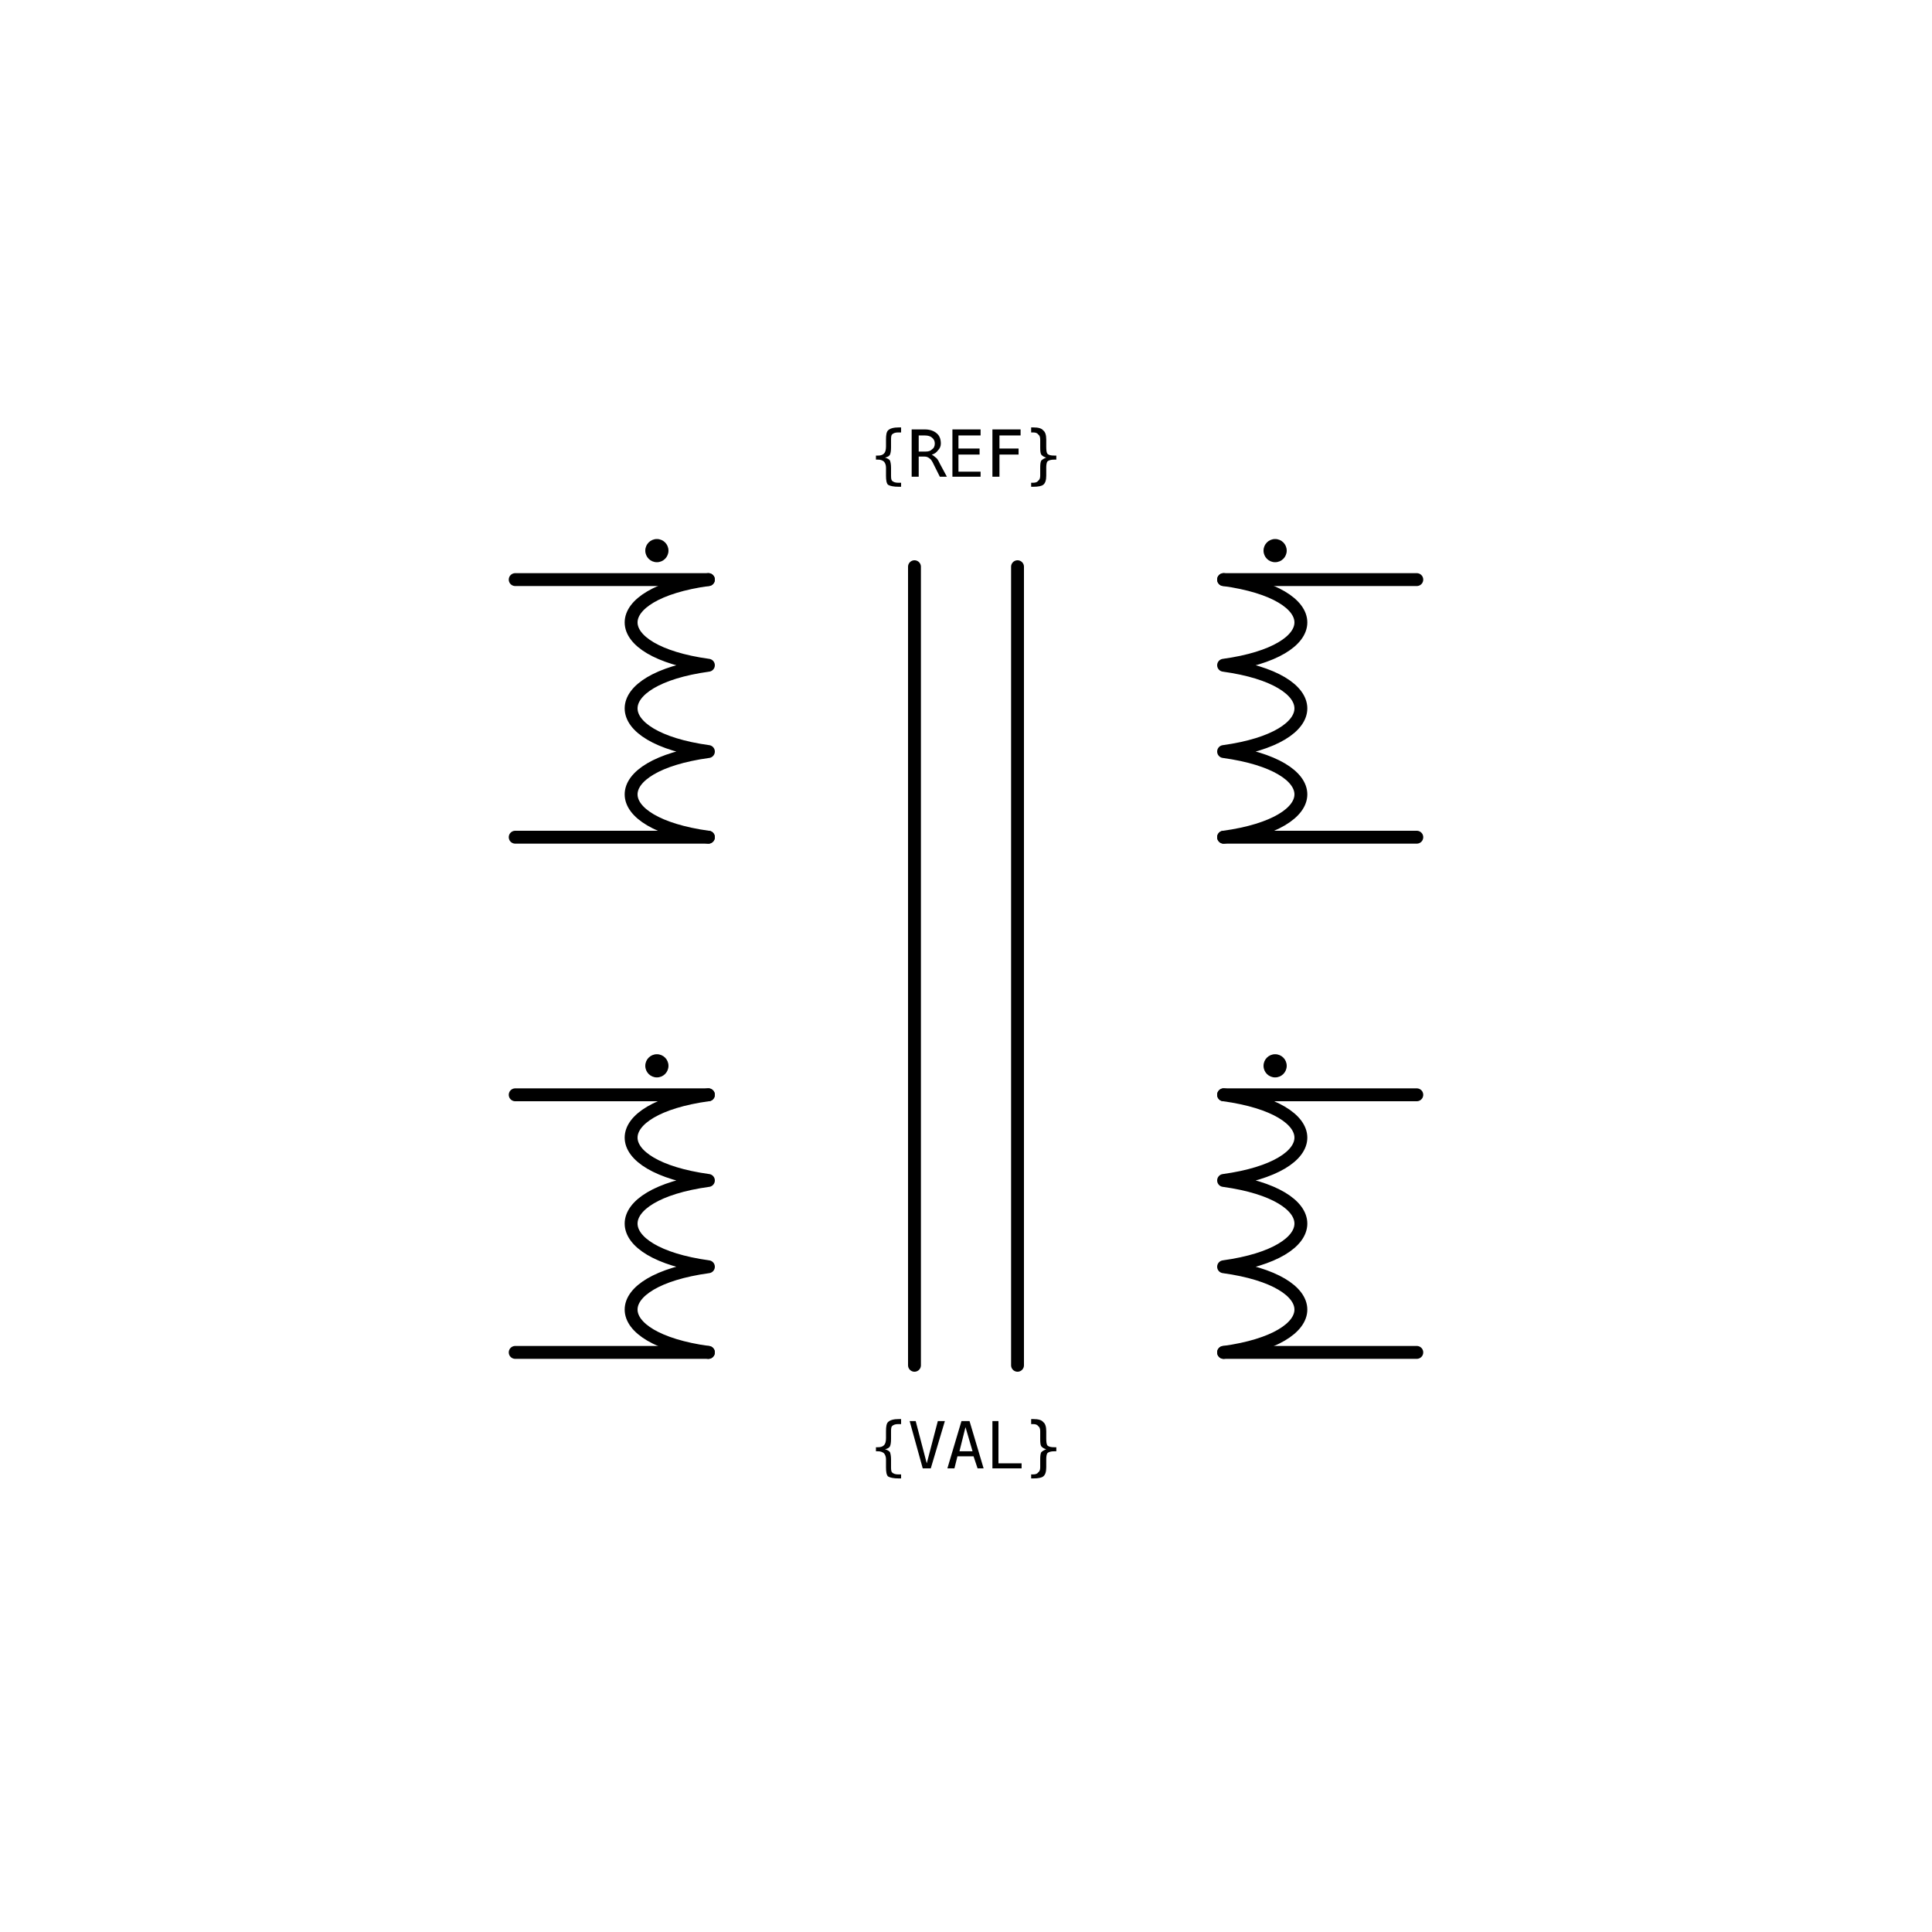
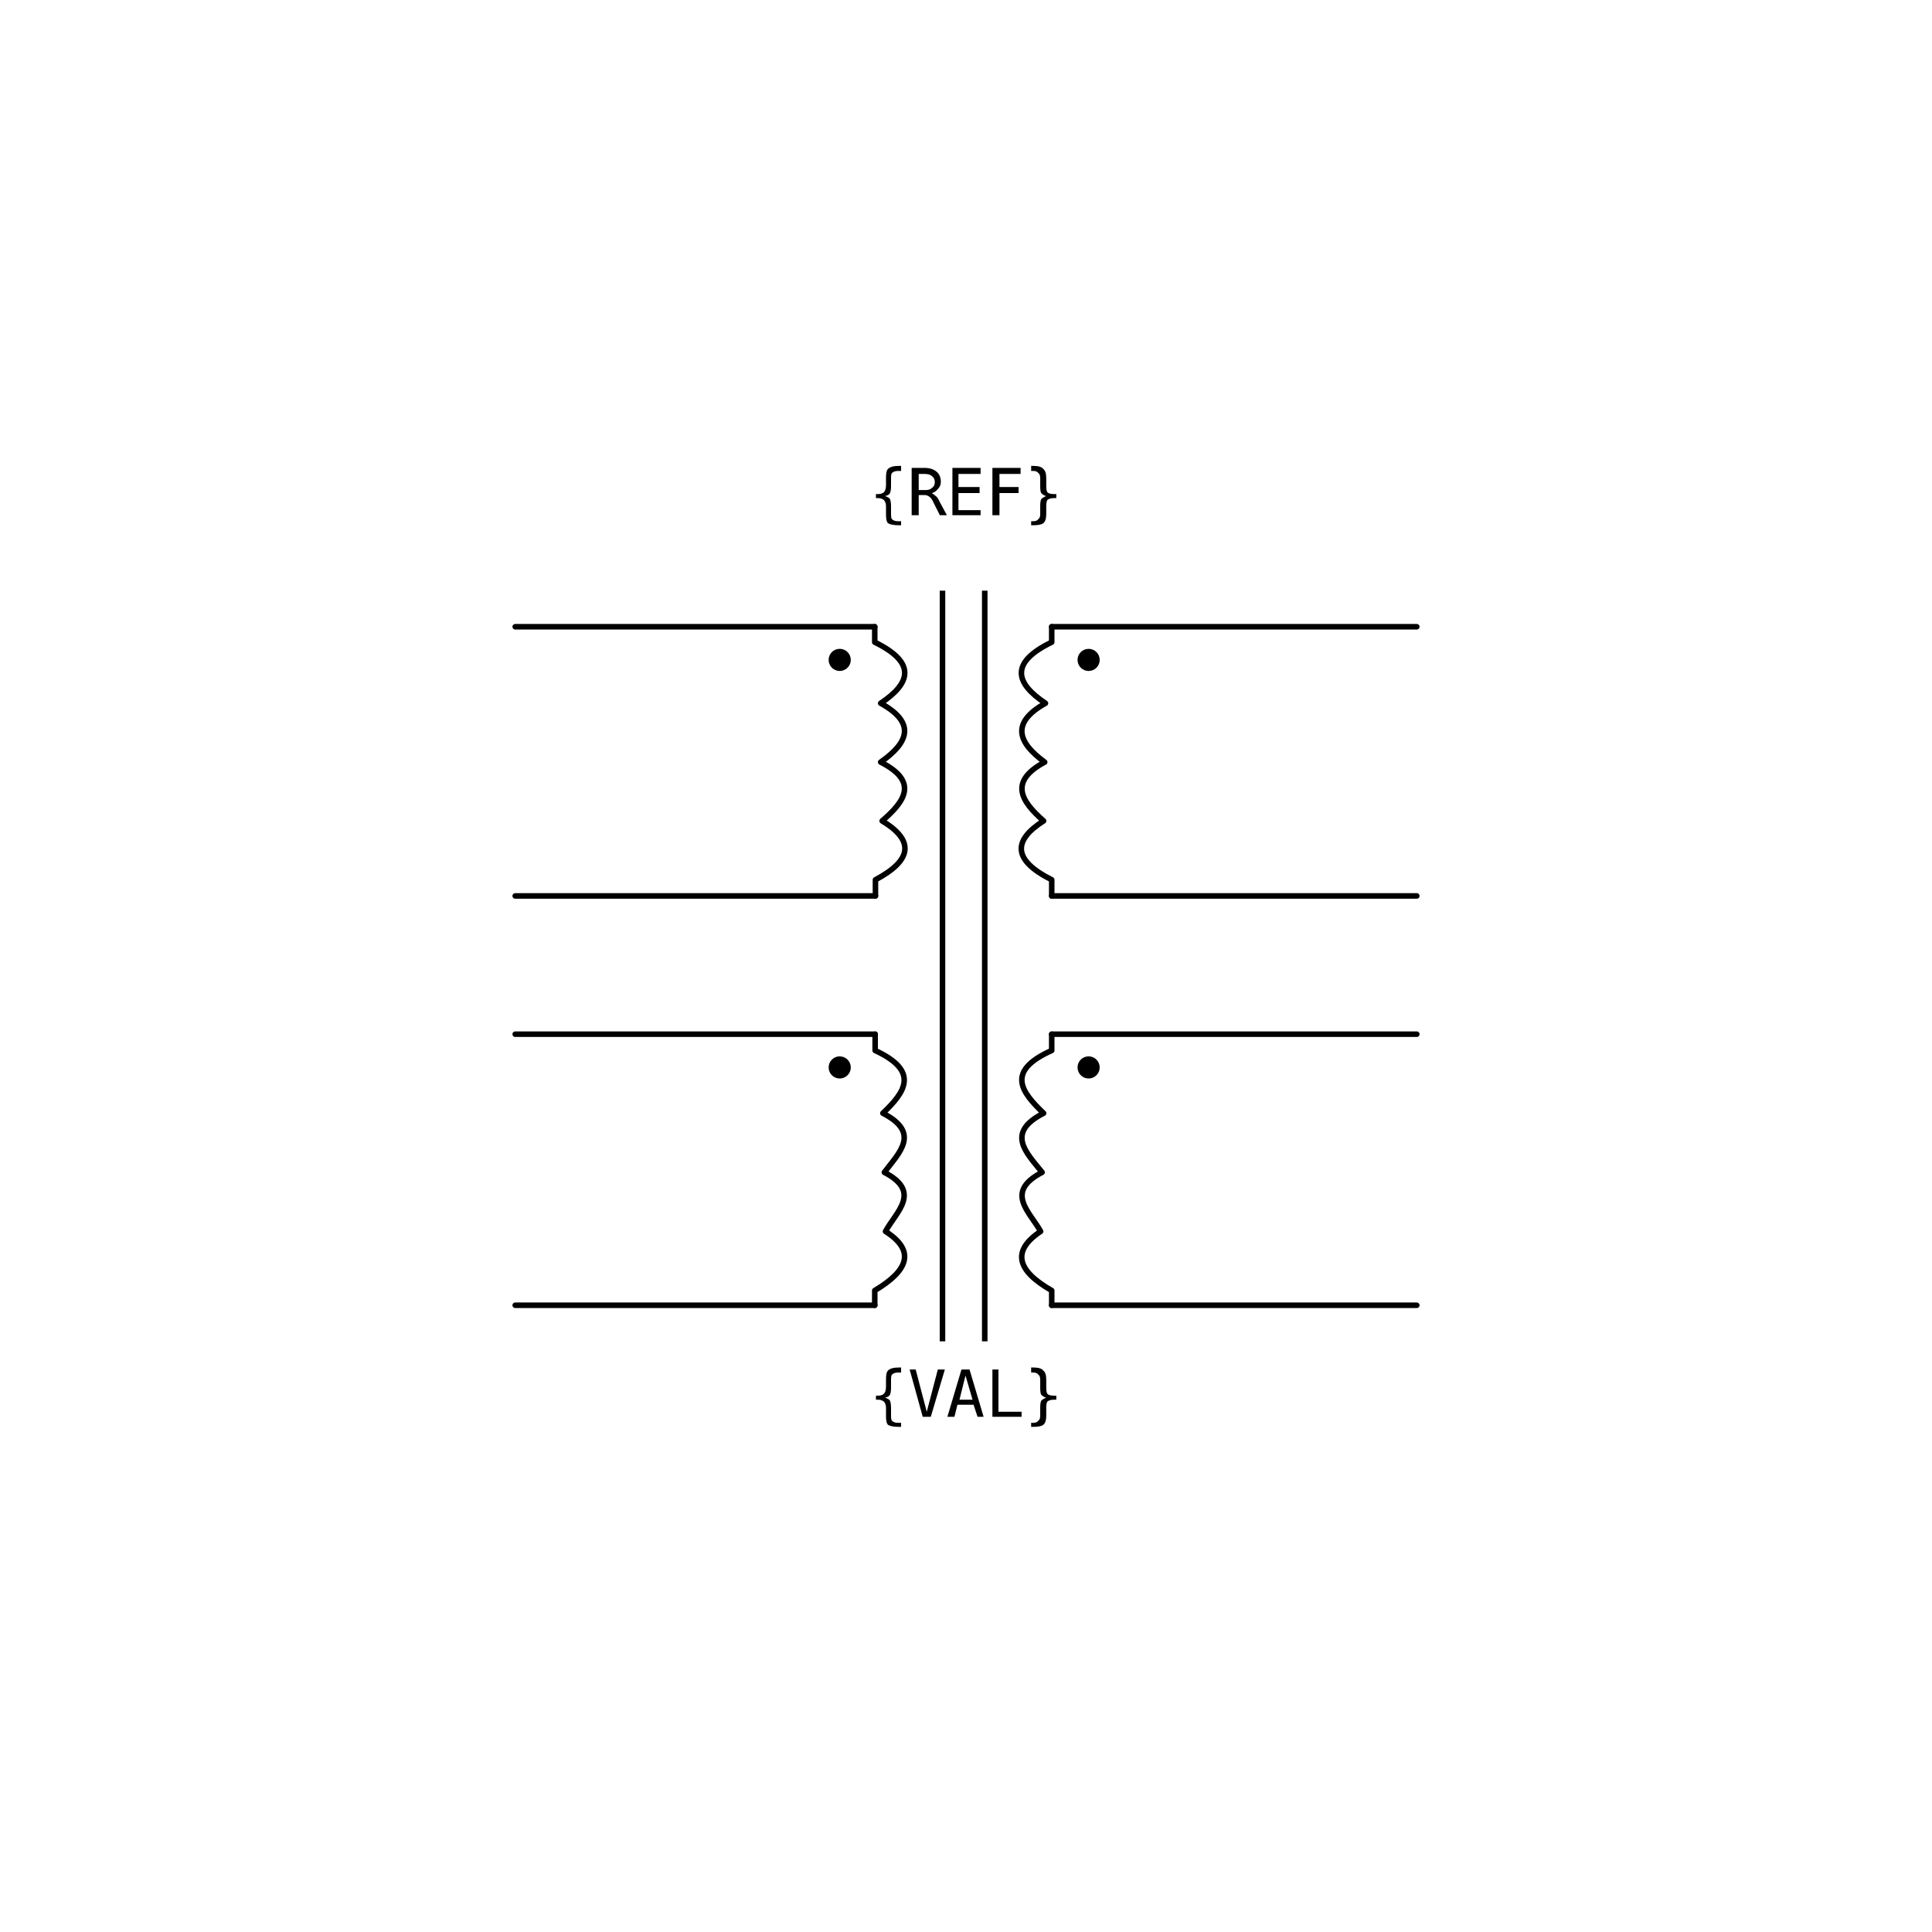
<svg xmlns="http://www.w3.org/2000/svg" width="30mm" height="30mm" viewBox="0 0 30 30" version="1.1">
  <g id="root">
    <g id="transformer_4_winding">
-       <path id="primary-one-top-lead" d="M 8 9 H 11" style="fill:none;stroke:#000000;stroke-width:0.2;stroke-linecap:round" />
-       <path id="primary-one-winding" d="M 11 9 C 9.4 9.22 9.4 10.11 11 10.33 C 9.4 10.55 9.4 11.45 11 11.67 C 9.4 11.89 9.4 12.78 11 13" style="fill:none;stroke:#000000;stroke-width:0.2;stroke-linecap:round;stroke-linejoin:round" />
-       <path id="primary-one-bottom-lead" d="M 11 13 H 8" style="fill:none;stroke:#000000;stroke-width:0.2;stroke-linecap:round" />
-       <path id="primary-two-top-lead" d="M 8 17 H 11" style="fill:none;stroke:#000000;stroke-width:0.2;stroke-linecap:round" />
-       <path id="primary-two-winding" d="M 11 17 C 9.4 17.22 9.4 18.11 11 18.33 C 9.4 18.55 9.4 19.45 11 19.67 C 9.4 19.89 9.4 20.78 11 21" style="fill:none;stroke:#000000;stroke-width:0.2;stroke-linecap:round;stroke-linejoin:round" />
-       <path id="primary-two-bottom-lead" d="M 11 21 H 8" style="fill:none;stroke:#000000;stroke-width:0.2;stroke-linecap:round" />
-       <path id="secondary-one-top-lead" d="M 22 9 H 19" style="fill:none;stroke:#000000;stroke-width:0.2;stroke-linecap:round" />
-       <path id="secondary-one-winding" d="M 19 9 C 20.6 9.22 20.6 10.11 19 10.33 C 20.6 10.55 20.6 11.45 19 11.67 C 20.6 11.89 20.6 12.78 19 13" style="fill:none;stroke:#000000;stroke-width:0.2;stroke-linecap:round;stroke-linejoin:round" />
-       <path id="secondary-one-bottom-lead" d="M 19 13 H 22" style="fill:none;stroke:#000000;stroke-width:0.2;stroke-linecap:round" />
-       <path id="secondary-two-top-lead" d="M 22 17 H 19" style="fill:none;stroke:#000000;stroke-width:0.2;stroke-linecap:round" />
-       <path id="secondary-two-winding" d="M 19 17 C 20.6 17.22 20.6 18.11 19 18.33 C 20.6 18.55 20.6 19.45 19 19.67 C 20.6 19.89 20.6 20.78 19 21" style="fill:none;stroke:#000000;stroke-width:0.2;stroke-linecap:round;stroke-linejoin:round" />
-       <path id="secondary-two-bottom-lead" d="M 19 21 H 22" style="fill:none;stroke:#000000;stroke-width:0.2;stroke-linecap:round" />
-       <path id="core-left" d="M 14.2 8.8 V 21.2" style="fill:none;stroke:#000000;stroke-width:0.2;stroke-linecap:round" />
-       <path id="core-right" d="M 15.8 8.8 V 21.2" style="fill:none;stroke:#000000;stroke-width:0.2;stroke-linecap:round" />
-       <circle id="primary-one-polarity-dot" cx="10.2" cy="8.55" r="0.18" style="fill:#000000;stroke:none" />
-       <circle id="secondary-one-polarity-dot" cx="19.8" cy="8.55" r="0.18" style="fill:#000000;stroke:none" />
-       <circle id="primary-two-polarity-dot" cx="10.2" cy="16.55" r="0.18" style="fill:#000000;stroke:none" />
-       <circle id="secondary-two-polarity-dot" cx="19.8" cy="16.55" r="0.18" style="fill:#000000;stroke:none" />
-       <circle id="refblock-left-one" cx="8" cy="9" r="0" fill="#ff0000" />
-       <circle id="refblock-left-two" cx="8" cy="13" r="0" fill="#ff0000" />
-       <circle id="refblock-left-three" cx="8" cy="17" r="0" fill="#ff0000" />
-       <circle id="refblock-left-four" cx="8" cy="21" r="0" fill="#ff0000" />
-       <circle id="refblock-right-one" cx="22" cy="9" r="0" fill="#ff0000" />
-       <circle id="refblock-right-two" cx="22" cy="13" r="0" fill="#ff0000" />
-       <circle id="refblock-right-three" cx="22" cy="17" r="0" fill="#ff0000" />
-       <circle id="refblock-right-four" cx="22" cy="21" r="0" fill="#ff0000" />
-       <text x="15" y="7.4" text-anchor="middle" font-family="monospace" font-size="1">{REF}</text>
-       <text x="15" y="22.8" text-anchor="middle" font-family="monospace" font-size="1">{VAL}</text>
+       <path id="primary-one-top-lead" d="M 8 9.732 H 13.583" style="fill:none;stroke:#000000;stroke-width:0.086;stroke-linecap:round" />
+       <path id="primary-one-winding" d="M 13.583 9.732 L 13.583 9.972 C 14.228 10.288 14.149 10.604 13.675 10.92 C 14.225 11.224 14.111 11.529 13.675 11.834 C 14.271 12.138 14.05 12.443 13.698 12.747 C 14.203 13.052 14.167 13.356 13.594 13.661 L 13.594 13.912" style="fill:none;stroke:#000000;stroke-width:0.086;stroke-linecap:round;stroke-linejoin:round" />
+       <path id="primary-one-bottom-lead" d="M 13.594 13.912 H 8" style="fill:none;stroke:#000000;stroke-width:0.086;stroke-linecap:round" />
+       <path id="primary-two-top-lead" d="M 8 16.059 H 13.589" style="fill:none;stroke:#000000;stroke-width:0.086;stroke-linecap:round" />
+       <path id="primary-two-winding" d="M 13.589 16.059 L 13.589 16.312 C 14.289 16.637 14.05 16.961 13.709 17.286 C 14.304 17.592 13.962 17.898 13.732 18.204 C 14.319 18.51 13.915 18.815 13.75 19.121 C 14.228 19.427 14.096 19.733 13.583 20.039 L 13.583 20.268" style="fill:none;stroke:#000000;stroke-width:0.086;stroke-linecap:round;stroke-linejoin:round" />
+       <path id="primary-two-bottom-lead" d="M 13.583 20.268 H 8" style="fill:none;stroke:#000000;stroke-width:0.086;stroke-linecap:round" />
+       <path id="secondary-one-top-lead" d="M 22 9.732 H 16.331" style="fill:none;stroke:#000000;stroke-width:0.086;stroke-linecap:round" />
+       <path id="secondary-one-winding" d="M 16.331 9.732 L 16.331 9.972 C 15.68 10.288 15.76 10.604 16.234 10.92 C 15.691 11.224 15.805 11.529 16.222 11.834 C 15.658 12.138 15.859 12.443 16.205 12.747 C 15.725 13.052 15.724 13.356 16.331 13.661 L 16.331 13.912" style="fill:none;stroke:#000000;stroke-width:0.086;stroke-linecap:round;stroke-linejoin:round" />
+       <path id="secondary-one-bottom-lead" d="M 16.331 13.912 H 22" style="fill:none;stroke:#000000;stroke-width:0.086;stroke-linecap:round" />
+       <path id="secondary-two-top-lead" d="M 22 16.059 H 16.331" style="fill:none;stroke:#000000;stroke-width:0.086;stroke-linecap:round" />
+       <path id="secondary-two-winding" d="M 16.331 16.059 L 16.331 16.312 C 15.605 16.637 15.866 16.961 16.205 17.286 C 15.607 17.592 15.938 17.898 16.182 18.204 C 15.593 18.51 15.989 18.815 16.159 19.121 C 15.701 19.427 15.794 19.733 16.331 20.039 L 16.331 20.268" style="fill:none;stroke:#000000;stroke-width:0.086;stroke-linecap:round;stroke-linejoin:round" />
+       <path id="secondary-two-bottom-lead" d="M 16.331 20.268 H 22" style="fill:none;stroke:#000000;stroke-width:0.086;stroke-linecap:round" />
+       <path id="core-left" d="M 14.635 9.172 V 20.828" style="fill:none;stroke:#000000;stroke-width:0.086" />
+       <path id="core-right" d="M 15.291 9.172 V 20.828" style="fill:none;stroke:#000000;stroke-width:0.086" />
+       <circle id="primary-one-polarity-dot" cx="13.039" cy="10.247" r="0.172" style="fill:#000000;stroke:none" />
+       <circle id="secondary-one-polarity-dot" cx="16.904" cy="10.247" r="0.172" style="fill:#000000;stroke:none" />
+       <circle id="primary-two-polarity-dot" cx="13.039" cy="16.575" r="0.172" style="fill:#000000;stroke:none" />
+       <circle id="secondary-two-polarity-dot" cx="16.904" cy="16.575" r="0.172" style="fill:#000000;stroke:none" />
+       <circle id="refblock-left-one" cx="8" cy="9.732" r="0" fill="#ff0000" />
+       <circle id="refblock-left-two" cx="8" cy="13.912" r="0" fill="#ff0000" />
+       <circle id="refblock-left-three" cx="8" cy="16.059" r="0" fill="#ff0000" />
+       <circle id="refblock-left-four" cx="8" cy="20.268" r="0" fill="#ff0000" />
+       <circle id="refblock-right-one" cx="22" cy="9.732" r="0" fill="#ff0000" />
+       <circle id="refblock-right-two" cx="22" cy="13.912" r="0" fill="#ff0000" />
+       <circle id="refblock-right-three" cx="22" cy="16.059" r="0" fill="#ff0000" />
+       <circle id="refblock-right-four" cx="22" cy="20.268" r="0" fill="#ff0000" />
+       <text x="15" y="8" text-anchor="middle" font-family="monospace" font-size="1">{REF}</text>
+       <text x="15" y="22" text-anchor="middle" font-family="monospace" font-size="1">{VAL}</text>
    </g>
  </g>
</svg>
